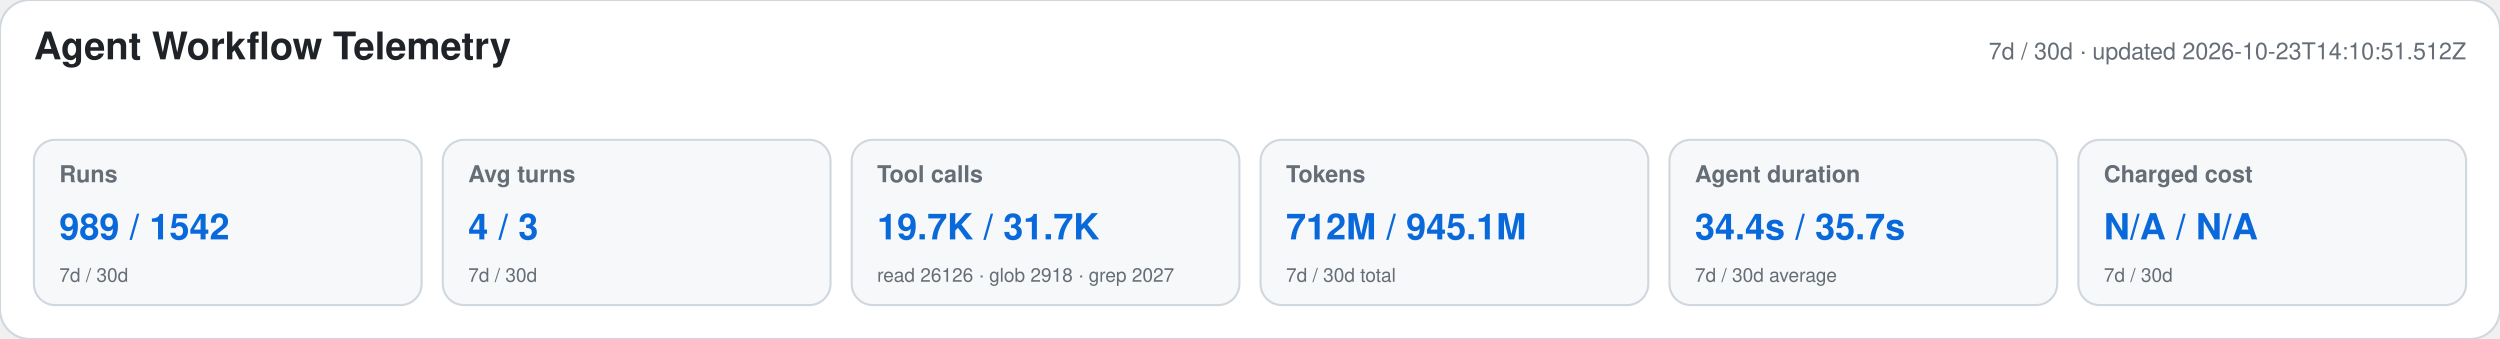
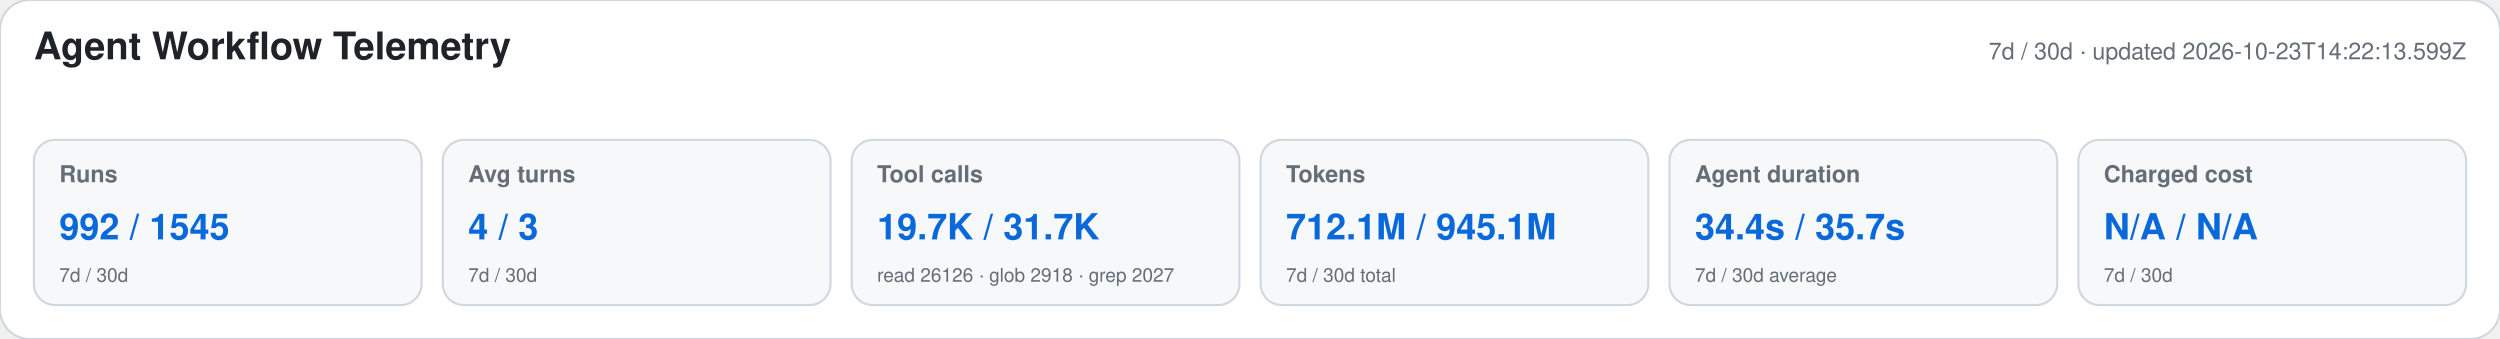
<svg xmlns="http://www.w3.org/2000/svg" width="1180" height="160" viewBox="0 0 1180 160" role="img" aria-labelledby="title desc">
  <style>text{font-family:-apple-system,BlinkMacSystemFont,"Segoe UI",Helvetica,Arial,sans-serif}.heading{font-size:18px;font-weight:650;fill:#1f2328}.meta,.label,.secondary{fill:#656d76}.meta,.label{font-size:11px}.label{font-weight:600}.primary{font-size:17px;font-weight:700;fill:#0969da}.secondary{font-size:9px}</style>
  <rect width="1180" height="160" rx="14" fill="#ffffff" stroke="#d0d7de" />
  <text x="16" y="28" class="heading">Agent Workflow Telemetry</text>
-   <text x="1164" y="28" text-anchor="end" class="meta">7d / 30d · updated 2026-10-23T14:10:51.512Z</text>
+   <text x="1164" y="28" text-anchor="end" class="meta">7d / 30d · updated 2026-10-23T14:22:13.599Z</text>
  <g>
    <rect x="16" y="66" width="183" height="78" rx="10" fill="#f6f8fa" stroke="#d0d7de" />
    <text x="28" y="86" class="label">Runs</text>
-     <text x="28" y="113" class="primary">989 / 1542</text>
+     <text x="28" y="113" class="primary">992 / 1545</text>
    <text x="28" y="133" class="secondary">7d / 30d</text>
  </g>
  <g>
    <rect x="209" y="66" width="183" height="78" rx="10" fill="#f6f8fa" stroke="#d0d7de" />
    <text x="221" y="86" class="label">Avg turns</text>
    <text x="221" y="113" class="primary">4 / 3</text>
    <text x="221" y="133" class="secondary">7d / 30d</text>
  </g>
  <g>
    <rect x="402" y="66" width="183" height="78" rx="10" fill="#f6f8fa" stroke="#d0d7de" />
    <text x="414" y="86" class="label">Tool calls</text>
    <text x="414" y="113" class="primary">19.7K / 31.7K</text>
    <text x="414" y="133" class="secondary">read 26126 · glob 2918 · grep 2027</text>
  </g>
  <g>
    <rect x="595" y="66" width="183" height="78" rx="10" fill="#f6f8fa" stroke="#d0d7de" />
    <text x="607" y="86" class="label">Tokens</text>
-     <text x="607" y="113" class="primary">712M / 945.1M</text>
+     <text x="607" y="113" class="primary">712.1M / 945.1M</text>
    <text x="607" y="133" class="secondary">7d / 30d total</text>
  </g>
  <g>
    <rect x="788" y="66" width="183" height="78" rx="10" fill="#f6f8fa" stroke="#d0d7de" />
    <text x="800" y="86" class="label">Agent duration</text>
    <text x="800" y="113" class="primary">34.4s / 35.7s</text>
    <text x="800" y="133" class="secondary">7d / 30d average</text>
  </g>
  <g>
    <rect x="981" y="66" width="183" height="78" rx="10" fill="#f6f8fa" stroke="#d0d7de" />
    <text x="993" y="86" class="label">Charged cost</text>
    <text x="993" y="113" class="primary">N/A / N/A</text>
    <text x="993" y="133" class="secondary">7d / 30d</text>
  </g>
</svg>
